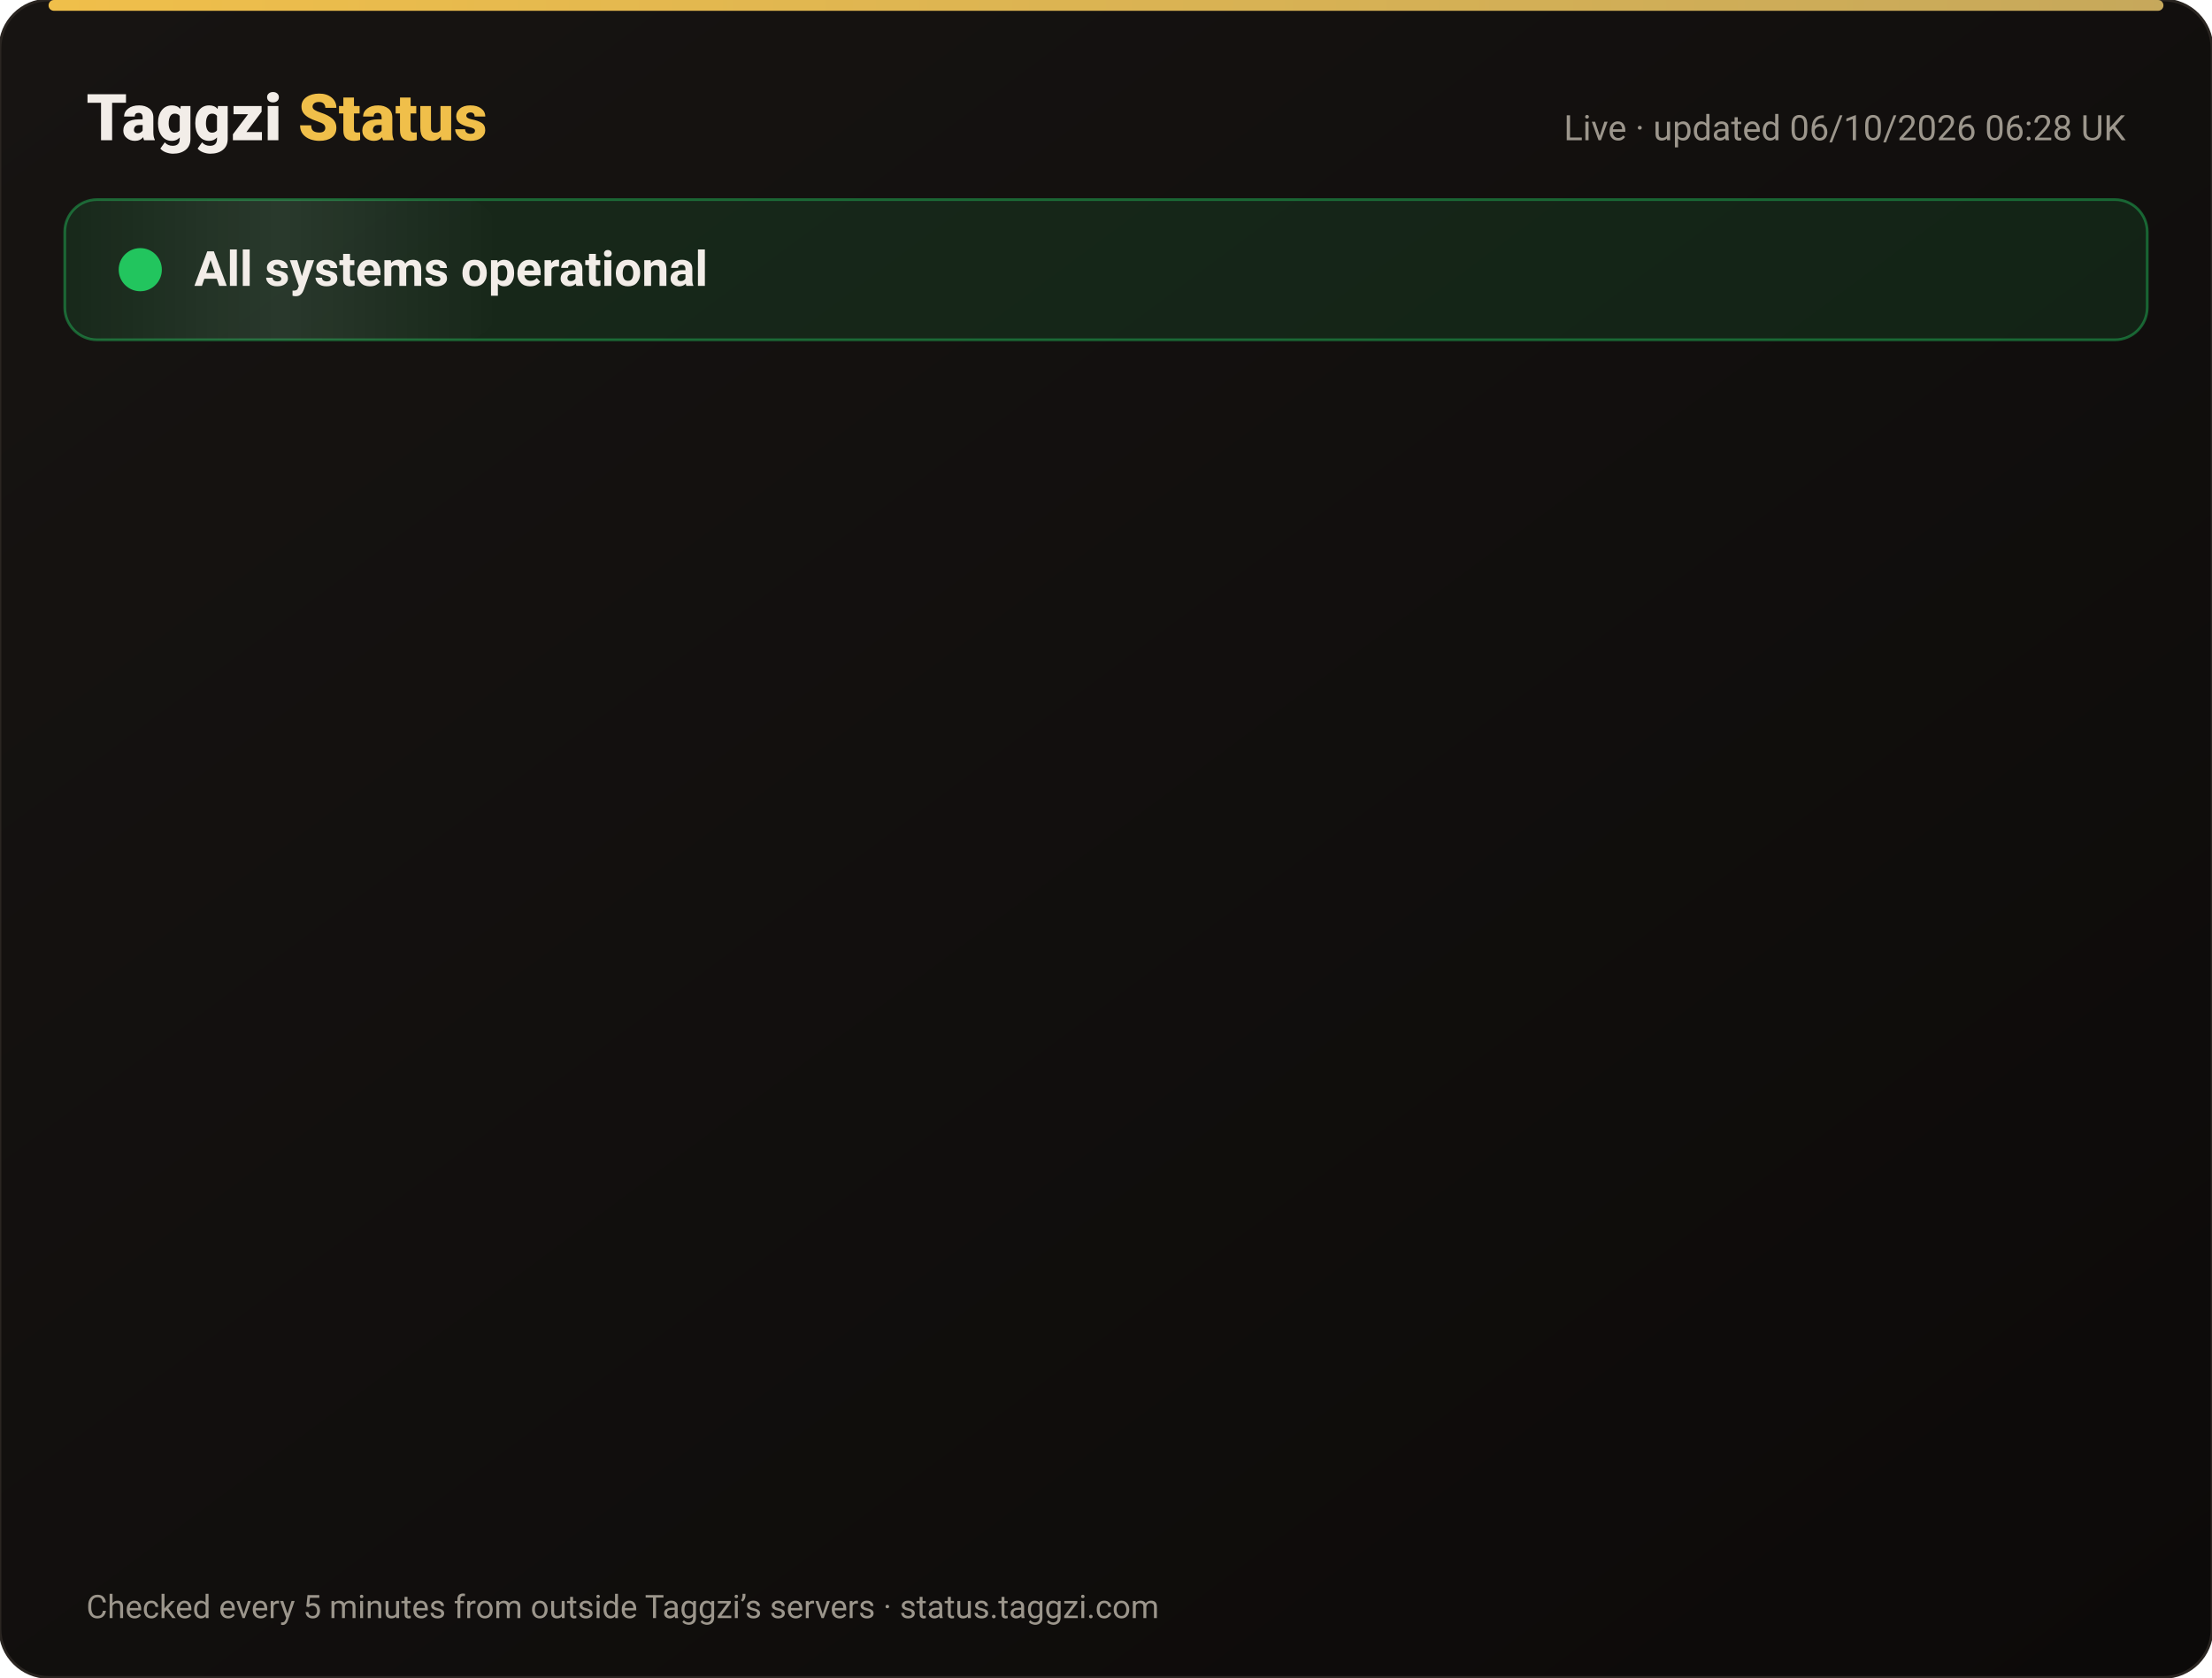
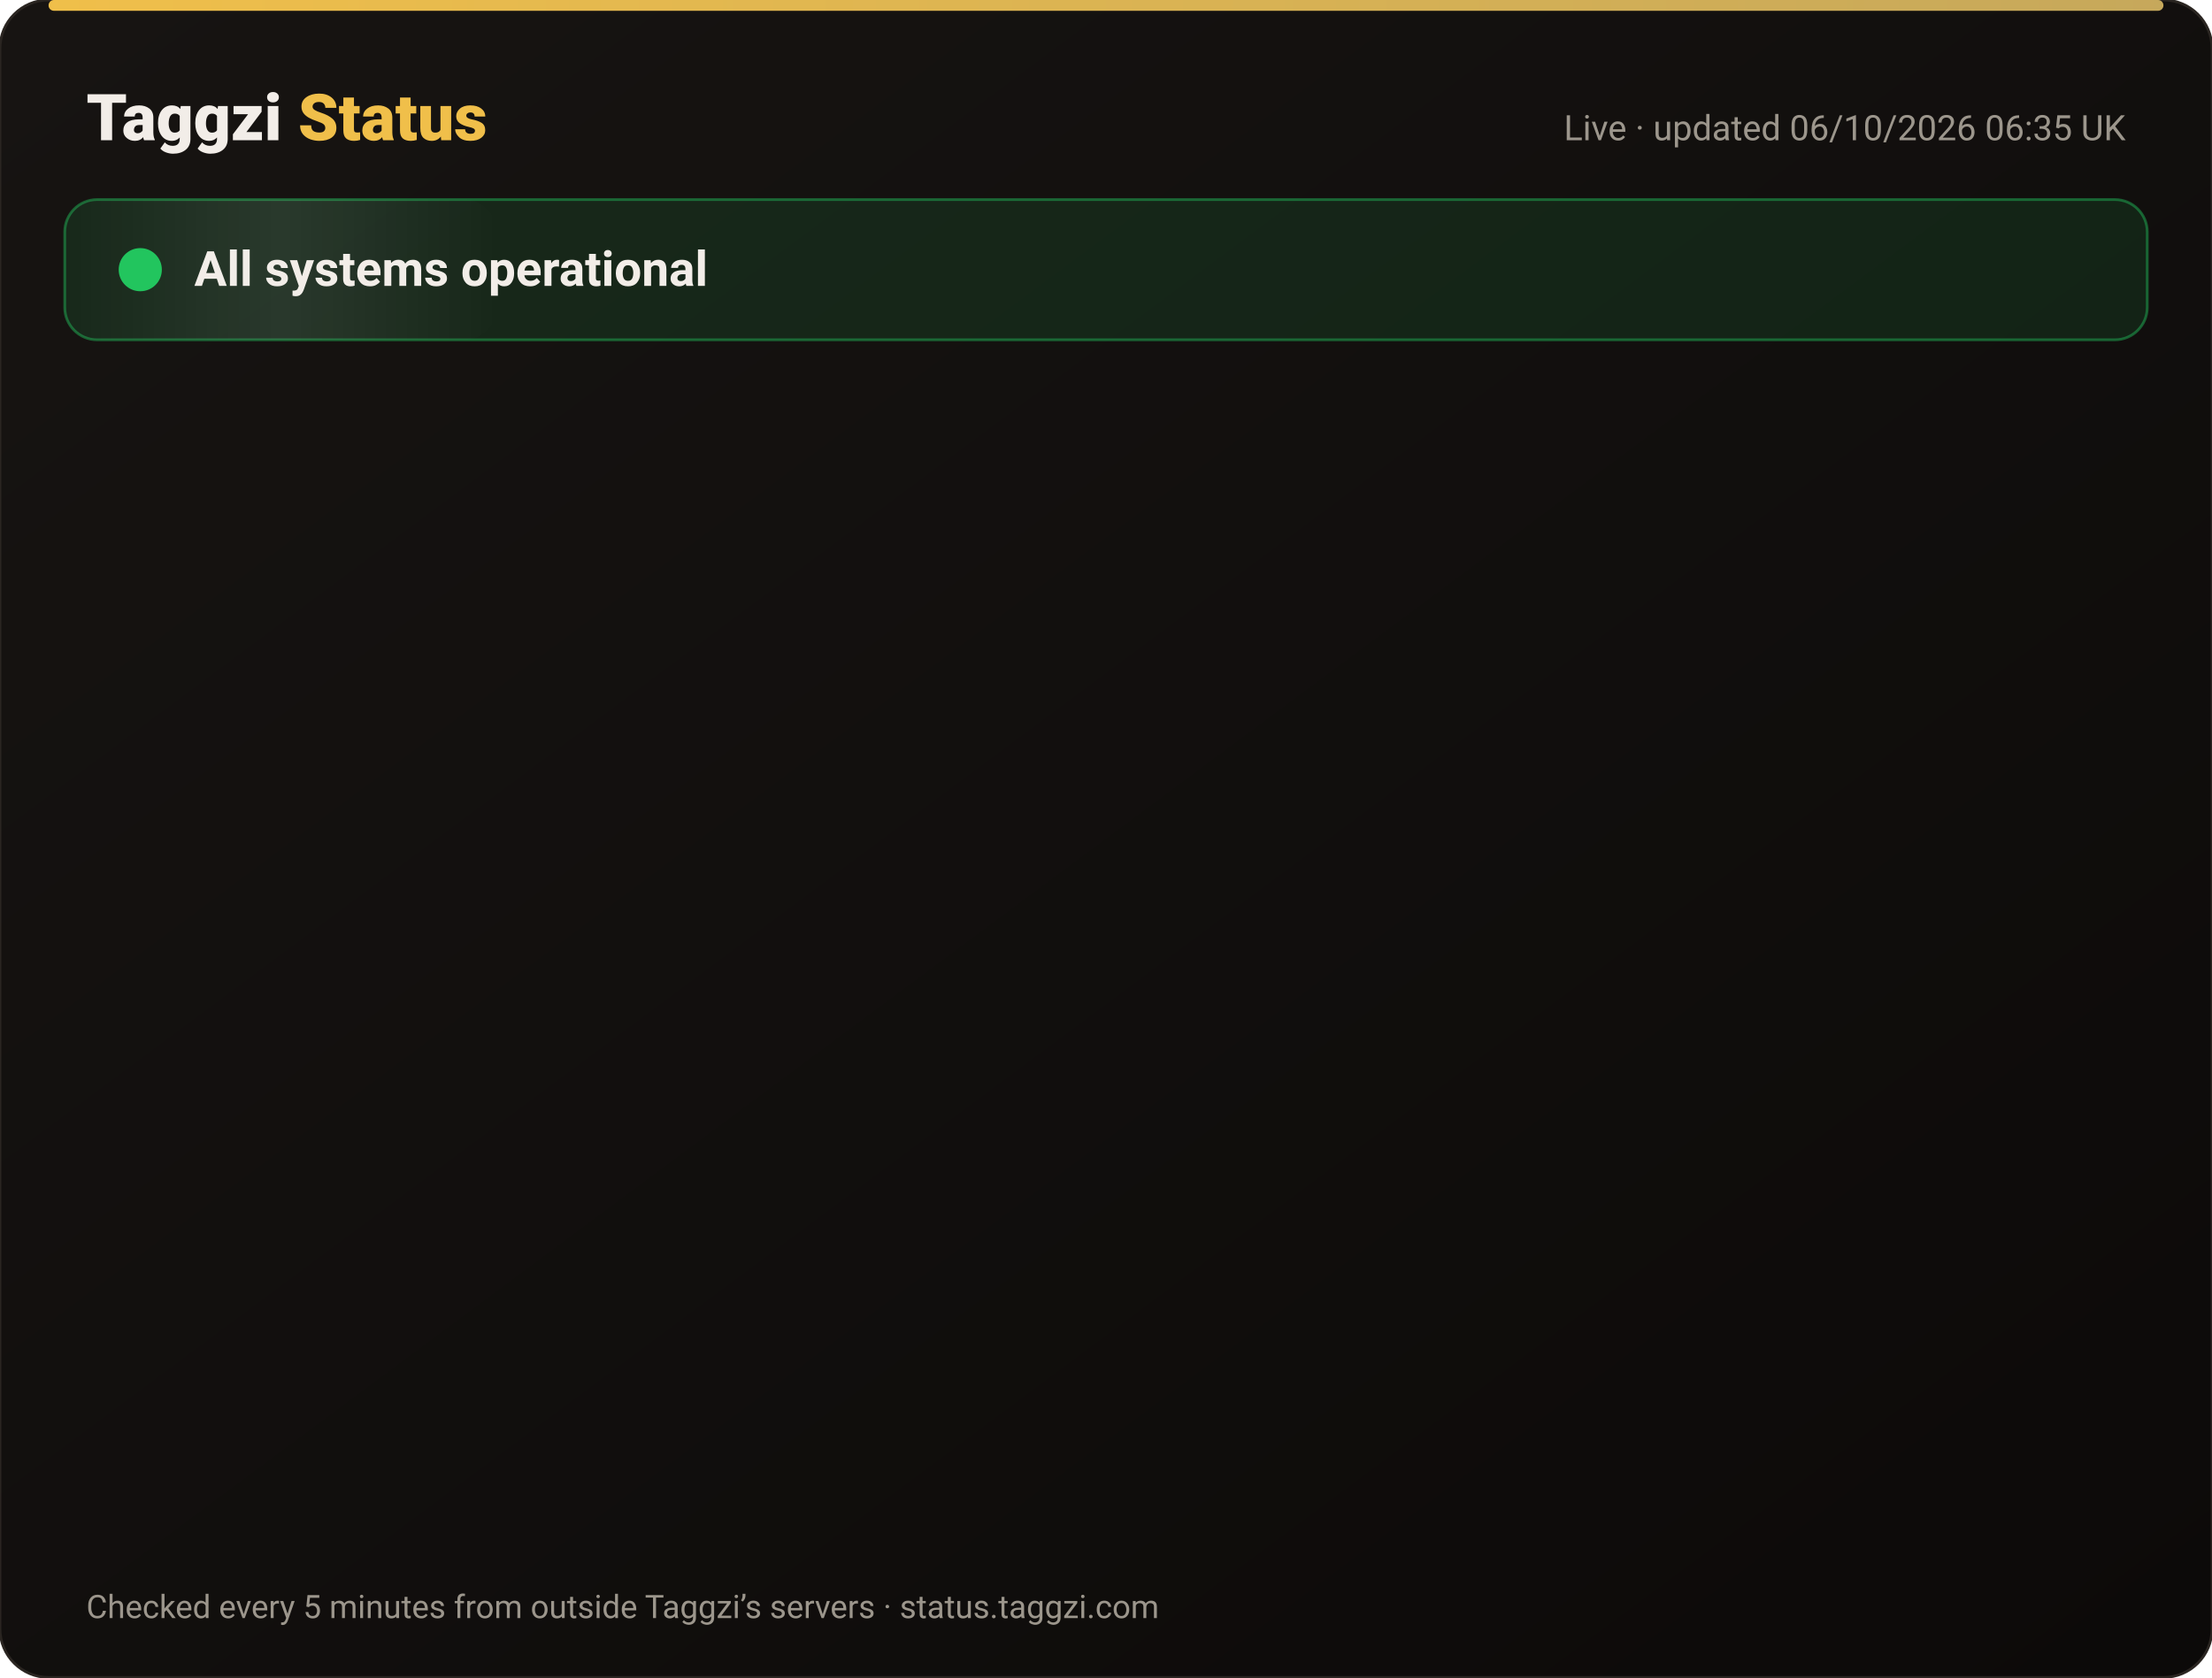
<svg xmlns="http://www.w3.org/2000/svg" width="820" height="622" viewBox="0 0 820 622" font-family="-apple-system,Segoe UI,Roboto,Helvetica,Arial,sans-serif">
  <defs>
    <linearGradient id="bg" x1="0" y1="0" x2="1" y2="1">
      <stop offset="0" stop-color="#171412" />
      <stop offset="1" stop-color="#0C0A09" />
    </linearGradient>
    <linearGradient id="gold" x1="0" x2="1">
      <stop offset="0" stop-color="#F0BF4A" />
      <stop offset="1" stop-color="#c6a85b" />
    </linearGradient>
    <linearGradient id="shine" x1="0" x2="1">
      <stop offset="0" stop-color="#fff" stop-opacity="0" />
      <stop offset=".5" stop-color="#fff" stop-opacity=".08" />
      <stop offset="1" stop-color="#fff" stop-opacity="0" />
    </linearGradient>
  </defs>
  <rect width="820" height="622" rx="18" fill="url(#bg)" stroke="#2a2521" />
  <rect x="18" y="0" width="784" height="4" rx="2" fill="url(#gold)" />
  <text x="32" y="52" font-size="24" font-weight="800" fill="#F2EDE8">Taggzi <tspan fill="#F0BF4A">Status</tspan>
  </text>
-   <text x="788" y="52" font-size="13" fill="#9C968C" text-anchor="end">Live · updated 06/10/2026 06:28 UK</text>
+   <text x="788" y="52" font-size="13" fill="#9C968C" text-anchor="end">Live · updated 06/10/2026 06:35 UK</text>
  <rect x="24" y="74" width="772" height="52" rx="12" fill="#22c55e" fill-opacity=".12" stroke="#22c55e" stroke-opacity=".45" />
  <rect x="24" y="74" width="160" height="52" rx="12" fill="url(#shine)">
    <animate attributeName="x" from="-160" to="820" dur="4s" repeatCount="indefinite" />
  </rect>
  <circle cx="52" cy="100" r="7" fill="#22c55e" />
  <circle cx="52" cy="100" r="7" fill="none" stroke="#22c55e" stroke-width="2">
    <animate attributeName="r" values="7;15;7" dur="2s" repeatCount="indefinite" />
    <animate attributeName="opacity" values=".9;0;.9" dur="2s" repeatCount="indefinite" />
  </circle>
  <text x="72" y="106" font-size="18" font-weight="700" fill="#F2EDE8">All systems operational</text>
  <g opacity="0">
    <animate attributeName="opacity" from="0" to="1" begin="0.00s" dur=".6s" fill="freeze" />
    <line x1="32" y1="188" x2="788" y2="188" stroke="#2a2521" />
    <circle cx="44" cy="166" r="6" fill="#22c55e">
      <animate attributeName="opacity" values="1;.45;1" dur="2.4s" begin="0.00s" repeatCount="indefinite" />
    </circle>
    <text x="62" y="171" font-size="15" font-weight="650" fill="#F2EDE8">Website</text>
    <text x="630" y="171" font-size="13" fill="#9C968C" text-anchor="end">100.00% uptime</text>
    <rect x="648" y="154" width="140" height="24" rx="12" fill="#22c55e" fill-opacity=".14" stroke="#22c55e" stroke-opacity=".5" />
    <text x="718" y="171" font-size="12" font-weight="700" fill="#22c55e" text-anchor="middle">Operational</text>
  </g>
  <g opacity="0">
    <animate attributeName="opacity" from="0" to="1" begin="0.15s" dur=".6s" fill="freeze" />
    <line x1="32" y1="234" x2="788" y2="234" stroke="#2a2521" />
    <circle cx="44" cy="212" r="6" fill="#22c55e">
      <animate attributeName="opacity" values="1;.45;1" dur="2.4s" begin="0.15s" repeatCount="indefinite" />
    </circle>
    <text x="62" y="217" font-size="15" font-weight="650" fill="#F2EDE8">Tag scans</text>
    <text x="630" y="217" font-size="13" fill="#9C968C" text-anchor="end">100.00% uptime</text>
    <rect x="648" y="200" width="140" height="24" rx="12" fill="#22c55e" fill-opacity=".14" stroke="#22c55e" stroke-opacity=".5" />
    <text x="718" y="217" font-size="12" font-weight="700" fill="#22c55e" text-anchor="middle">Operational</text>
  </g>
  <g opacity="0">
    <animate attributeName="opacity" from="0" to="1" begin="0.30s" dur=".6s" fill="freeze" />
    <line x1="32" y1="280" x2="788" y2="280" stroke="#2a2521" />
    <circle cx="44" cy="258" r="6" fill="#22c55e">
      <animate attributeName="opacity" values="1;.45;1" dur="2.4s" begin="0.30s" repeatCount="indefinite" />
    </circle>
    <text x="62" y="263" font-size="15" font-weight="650" fill="#F2EDE8">Manual tag lookup</text>
    <text x="630" y="263" font-size="13" fill="#9C968C" text-anchor="end">100.00% uptime</text>
    <rect x="648" y="246" width="140" height="24" rx="12" fill="#22c55e" fill-opacity=".14" stroke="#22c55e" stroke-opacity=".5" />
    <text x="718" y="263" font-size="12" font-weight="700" fill="#22c55e" text-anchor="middle">Operational</text>
  </g>
  <g opacity="0">
    <animate attributeName="opacity" from="0" to="1" begin="0.45s" dur=".6s" fill="freeze" />
    <line x1="32" y1="326" x2="788" y2="326" stroke="#2a2521" />
    <circle cx="44" cy="304" r="6" fill="#22c55e">
      <animate attributeName="opacity" values="1;.45;1" dur="2.4s" begin="0.45s" repeatCount="indefinite" />
    </circle>
    <text x="62" y="309" font-size="15" font-weight="650" fill="#F2EDE8">App &amp; login</text>
    <text x="630" y="309" font-size="13" fill="#9C968C" text-anchor="end">100.00% uptime</text>
    <rect x="648" y="292" width="140" height="24" rx="12" fill="#22c55e" fill-opacity=".14" stroke="#22c55e" stroke-opacity=".5" />
    <text x="718" y="309" font-size="12" font-weight="700" fill="#22c55e" text-anchor="middle">Operational</text>
  </g>
  <g opacity="0">
    <animate attributeName="opacity" from="0" to="1" begin="0.60s" dur=".6s" fill="freeze" />
    <line x1="32" y1="372" x2="788" y2="372" stroke="#2a2521" />
    <circle cx="44" cy="350" r="6" fill="#22c55e">
      <animate attributeName="opacity" values="1;.45;1" dur="2.4s" begin="0.60s" repeatCount="indefinite" />
    </circle>
    <text x="62" y="355" font-size="15" font-weight="650" fill="#F2EDE8">Community alerts</text>
    <text x="630" y="355" font-size="13" fill="#9C968C" text-anchor="end">100.00% uptime</text>
    <rect x="648" y="338" width="140" height="24" rx="12" fill="#22c55e" fill-opacity=".14" stroke="#22c55e" stroke-opacity=".5" />
    <text x="718" y="355" font-size="12" font-weight="700" fill="#22c55e" text-anchor="middle">Operational</text>
  </g>
  <g opacity="0">
    <animate attributeName="opacity" from="0" to="1" begin="0.75s" dur=".6s" fill="freeze" />
    <line x1="32" y1="418" x2="788" y2="418" stroke="#2a2521" />
    <circle cx="44" cy="396" r="6" fill="#22c55e">
      <animate attributeName="opacity" values="1;.45;1" dur="2.4s" begin="0.75s" repeatCount="indefinite" />
    </circle>
    <text x="62" y="401" font-size="15" font-weight="650" fill="#F2EDE8">Private calling</text>
    <text x="630" y="401" font-size="13" fill="#9C968C" text-anchor="end">100.00% uptime</text>
    <rect x="648" y="384" width="140" height="24" rx="12" fill="#22c55e" fill-opacity=".14" stroke="#22c55e" stroke-opacity=".5" />
    <text x="718" y="401" font-size="12" font-weight="700" fill="#22c55e" text-anchor="middle">Operational</text>
  </g>
  <g opacity="0">
    <animate attributeName="opacity" from="0" to="1" begin="0.90s" dur=".6s" fill="freeze" />
    <line x1="32" y1="464" x2="788" y2="464" stroke="#2a2521" />
    <circle cx="44" cy="442" r="6" fill="#22c55e">
      <animate attributeName="opacity" values="1;.45;1" dur="2.4s" begin="0.90s" repeatCount="indefinite" />
    </circle>
    <text x="62" y="447" font-size="15" font-weight="650" fill="#F2EDE8">Payments</text>
    <text x="630" y="447" font-size="13" fill="#9C968C" text-anchor="end">100.00% uptime</text>
    <rect x="648" y="430" width="140" height="24" rx="12" fill="#22c55e" fill-opacity=".14" stroke="#22c55e" stroke-opacity=".5" />
    <text x="718" y="447" font-size="12" font-weight="700" fill="#22c55e" text-anchor="middle">Operational</text>
  </g>
  <g opacity="0">
    <animate attributeName="opacity" from="0" to="1" begin="1.05s" dur=".6s" fill="freeze" />
    <line x1="32" y1="510" x2="788" y2="510" stroke="#2a2521" />
    <circle cx="44" cy="488" r="6" fill="#22c55e">
      <animate attributeName="opacity" values="1;.45;1" dur="2.4s" begin="1.05s" repeatCount="indefinite" />
    </circle>
    <text x="62" y="493" font-size="15" font-weight="650" fill="#F2EDE8">Email &amp; support</text>
    <text x="630" y="493" font-size="13" fill="#9C968C" text-anchor="end">100.00% uptime</text>
    <rect x="648" y="476" width="140" height="24" rx="12" fill="#22c55e" fill-opacity=".14" stroke="#22c55e" stroke-opacity=".5" />
    <text x="718" y="493" font-size="12" font-weight="700" fill="#22c55e" text-anchor="middle">Operational</text>
  </g>
  <g opacity="0">
    <animate attributeName="opacity" from="0" to="1" begin="1.20s" dur=".6s" fill="freeze" />
    <line x1="32" y1="556" x2="788" y2="556" stroke="#2a2521" />
    <circle cx="44" cy="534" r="6" fill="#22c55e">
      <animate attributeName="opacity" values="1;.45;1" dur="2.4s" begin="1.20s" repeatCount="indefinite" />
    </circle>
    <text x="62" y="539" font-size="15" font-weight="650" fill="#F2EDE8">Secure connection (SSL)</text>
    <text x="630" y="539" font-size="13" fill="#9C968C" text-anchor="end">100.00% uptime</text>
    <rect x="648" y="522" width="140" height="24" rx="12" fill="#22c55e" fill-opacity=".14" stroke="#22c55e" stroke-opacity=".5" />
    <text x="718" y="539" font-size="12" font-weight="700" fill="#22c55e" text-anchor="middle">Operational</text>
  </g>
  <text x="32" y="600" font-size="12" fill="#9C968C">Checked every 5 minutes from outside Taggzi’s servers · status.taggzi.com</text>
</svg>
